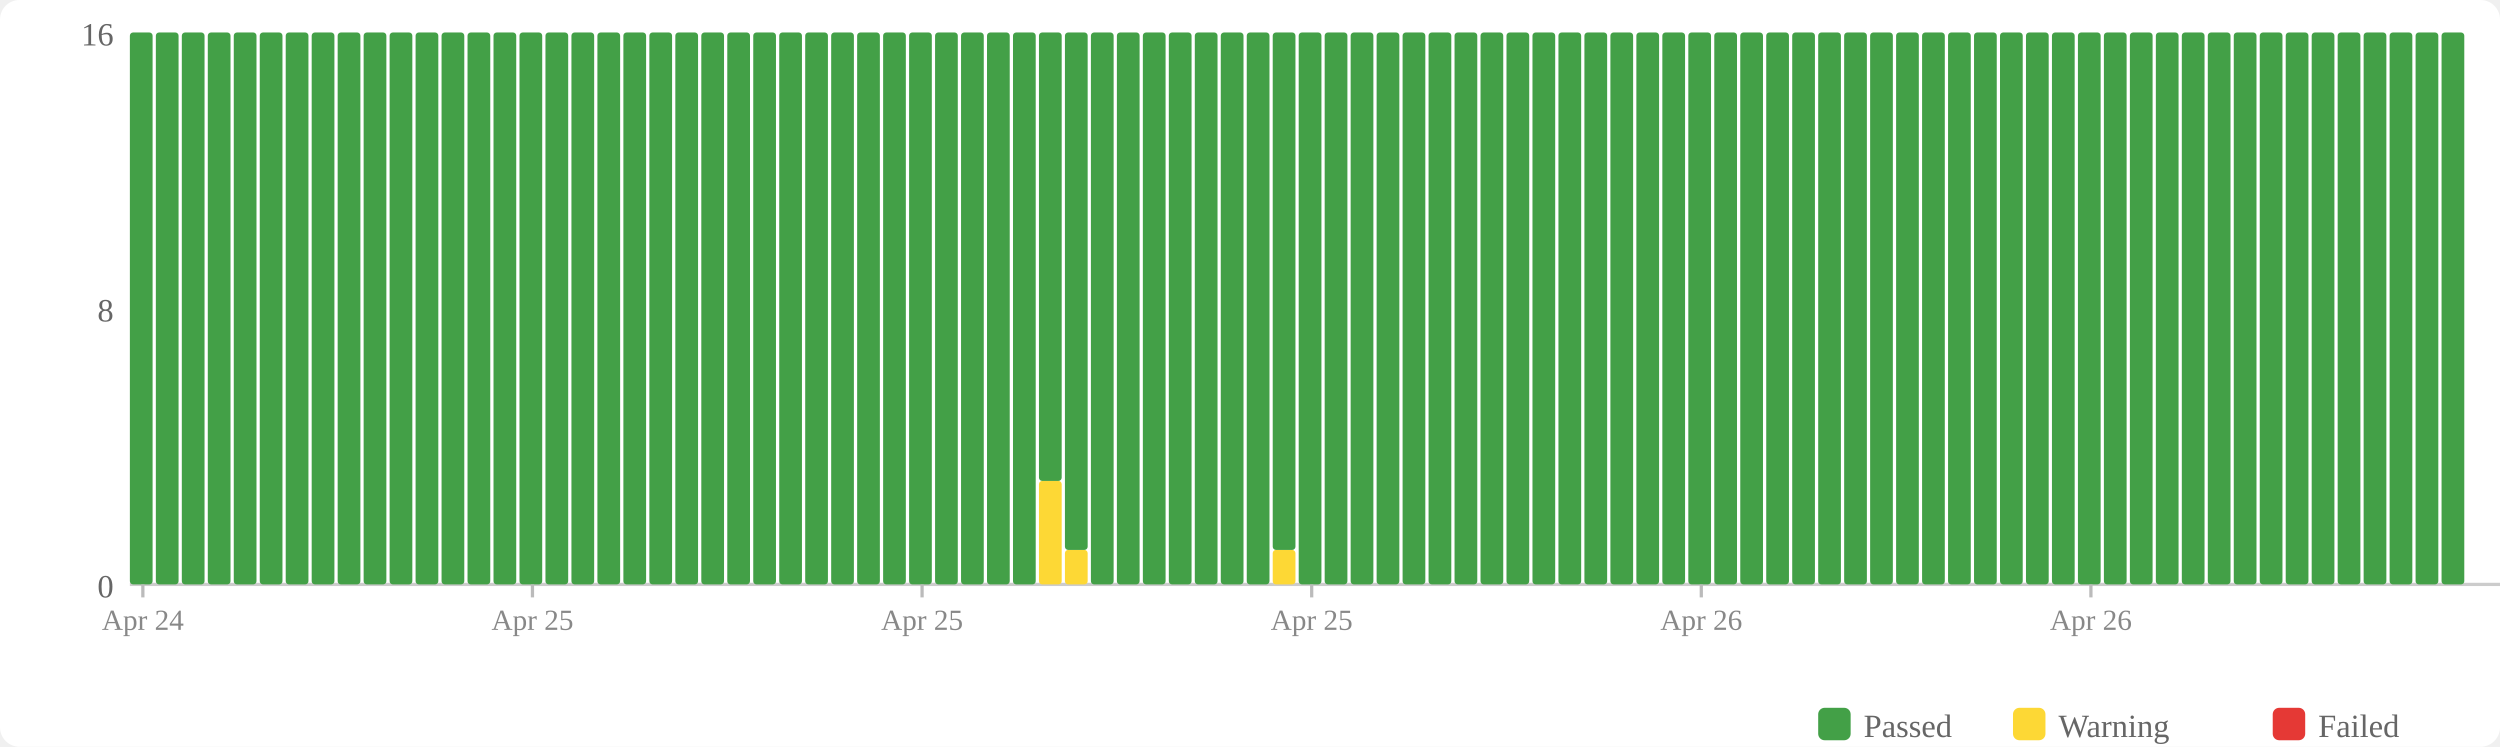
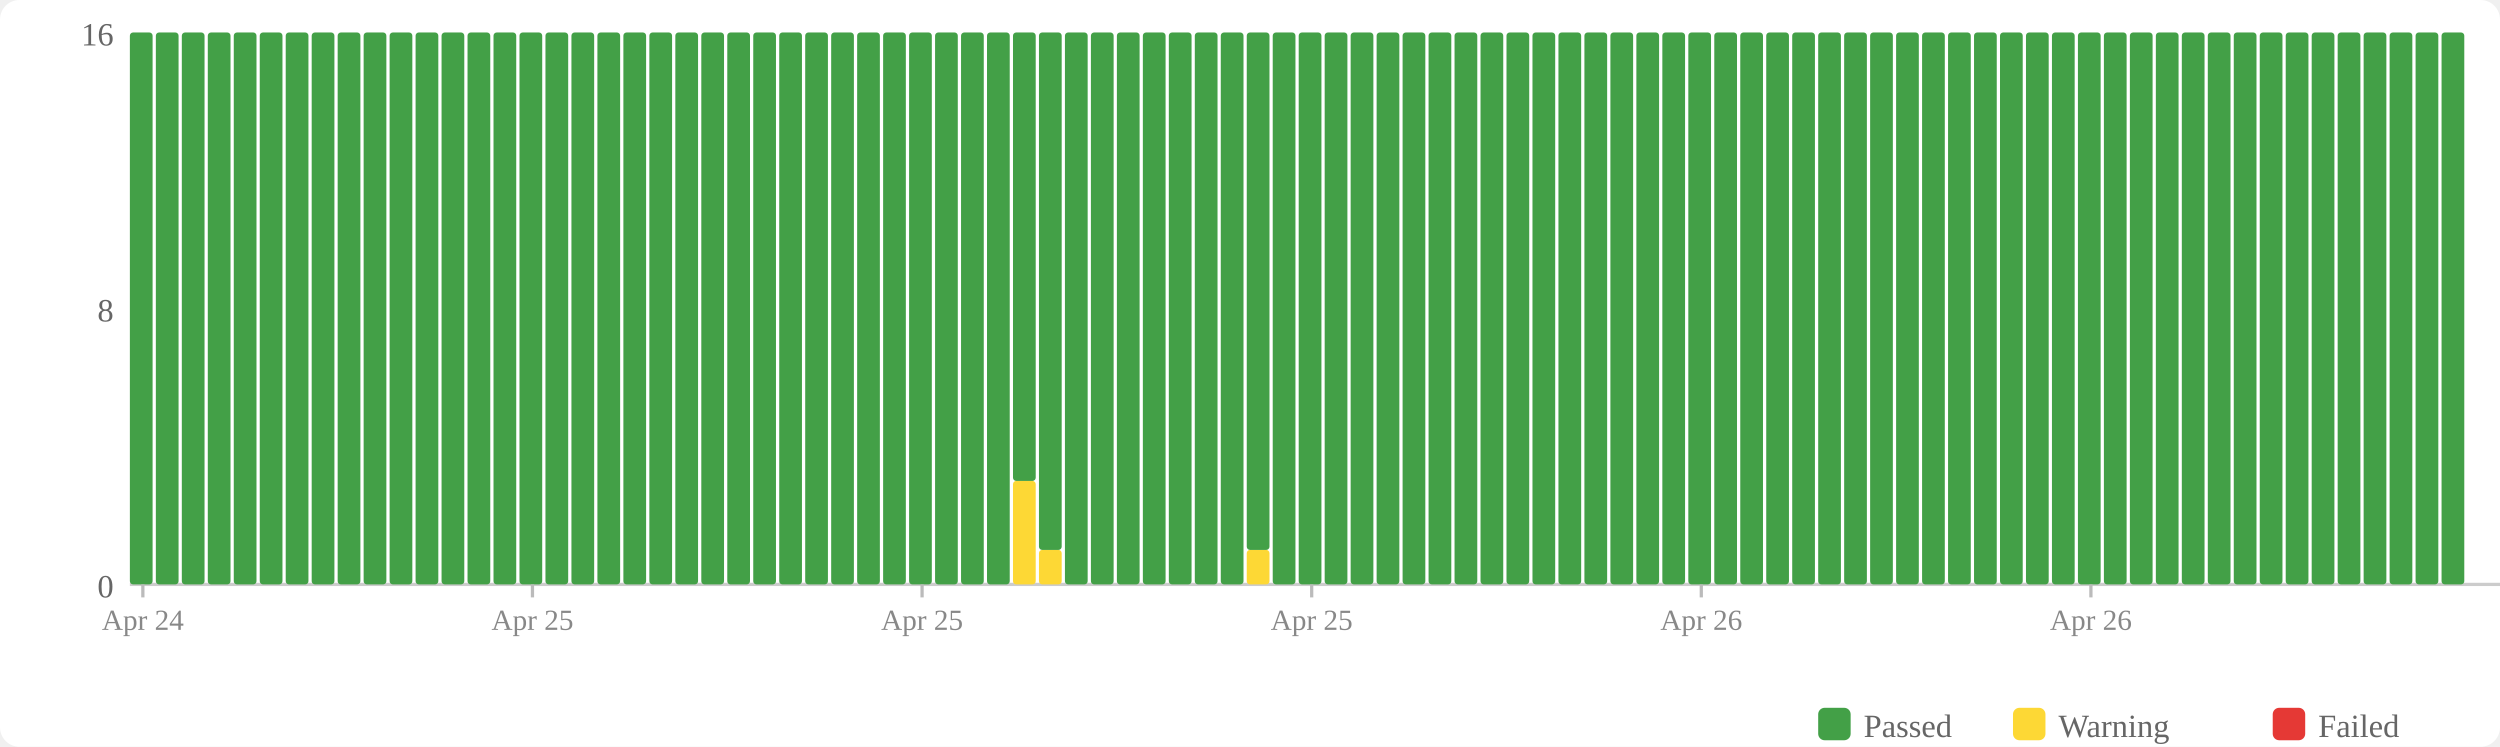
<svg xmlns="http://www.w3.org/2000/svg" width="770" height="230" viewBox="0 0 770 230">
  <rect width="770" height="230" fill="#fff" rx="6" />
  <rect x="560" y="218" width="10" height="10" fill="#43a047" rx="2" />
  <text x="574" y="227" font-size="10" fill="#666">Passed</text>
  <rect x="620" y="218" width="10" height="10" fill="#fdd835" rx="2" />
  <text x="634" y="227" font-size="10" fill="#666">Warning</text>
  <rect x="700" y="218" width="10" height="10" fill="#e53935" rx="2" />
  <text x="714" y="227" font-size="10" fill="#666">Failed</text>
  <text x="35" y="184" text-anchor="end" font-size="10" fill="#666">0</text>
  <text x="35" y="99" text-anchor="end" font-size="10" fill="#666">8</text>
  <text x="35" y="14" text-anchor="end" font-size="10" fill="#666">16</text>
  <line x1="40" y1="180" x2="770" y2="180" stroke="#ccc" stroke-width="1" />
  <rect x="40" y="10" width="7" height="170" fill="#43a047" rx="1" />
  <rect x="48" y="10" width="7" height="170" fill="#43a047" rx="1" />
  <rect x="56" y="10" width="7" height="170" fill="#43a047" rx="1" />
  <rect x="64" y="10" width="7" height="170" fill="#43a047" rx="1" />
  <rect x="72" y="10" width="7" height="170" fill="#43a047" rx="1" />
  <rect x="80" y="10" width="7" height="170" fill="#43a047" rx="1" />
  <rect x="88" y="10" width="7" height="170" fill="#43a047" rx="1" />
  <rect x="96" y="10" width="7" height="170" fill="#43a047" rx="1" />
  <rect x="104" y="10" width="7" height="170" fill="#43a047" rx="1" />
  <rect x="112" y="10" width="7" height="170" fill="#43a047" rx="1" />
  <rect x="120" y="10" width="7" height="170" fill="#43a047" rx="1" />
  <rect x="128" y="10" width="7" height="170" fill="#43a047" rx="1" />
  <rect x="136" y="10" width="7" height="170" fill="#43a047" rx="1" />
  <rect x="144" y="10" width="7" height="170" fill="#43a047" rx="1" />
  <rect x="152" y="10" width="7" height="170" fill="#43a047" rx="1" />
  <rect x="160" y="10" width="7" height="170" fill="#43a047" rx="1" />
  <rect x="168" y="10" width="7" height="170" fill="#43a047" rx="1" />
  <rect x="176" y="10" width="7" height="170" fill="#43a047" rx="1" />
  <rect x="184" y="10" width="7" height="170" fill="#43a047" rx="1" />
  <rect x="192" y="10" width="7" height="170" fill="#43a047" rx="1" />
  <rect x="200" y="10" width="7" height="170" fill="#43a047" rx="1" />
  <rect x="208" y="10" width="7" height="170" fill="#43a047" rx="1" />
  <rect x="216" y="10" width="7" height="170" fill="#43a047" rx="1" />
  <rect x="224" y="10" width="7" height="170" fill="#43a047" rx="1" />
  <rect x="232" y="10" width="7" height="170" fill="#43a047" rx="1" />
  <rect x="240" y="10" width="7" height="170" fill="#43a047" rx="1" />
  <rect x="248" y="10" width="7" height="170" fill="#43a047" rx="1" />
  <rect x="256" y="10" width="7" height="170" fill="#43a047" rx="1" />
  <rect x="264" y="10" width="7" height="170" fill="#43a047" rx="1" />
  <rect x="272" y="10" width="7" height="170" fill="#43a047" rx="1" />
  <rect x="280" y="10" width="7" height="170" fill="#43a047" rx="1" />
  <rect x="288" y="10" width="7" height="170" fill="#43a047" rx="1" />
  <rect x="296" y="10" width="7" height="170" fill="#43a047" rx="1" />
  <rect x="304" y="10" width="7" height="170" fill="#43a047" rx="1" />
-   <rect x="312" y="10" width="7" height="170" fill="#43a047" rx="1" />
-   <rect x="320" y="148.125" width="7" height="31.875" fill="#fdd835" rx="1" />
-   <rect x="320" y="10" width="7" height="138.125" fill="#43a047" rx="1" />
-   <rect x="328" y="169.375" width="7" height="10.625" fill="#fdd835" rx="1" />
-   <rect x="328" y="10" width="7" height="159.375" fill="#43a047" rx="1" />
+   <rect x="312" y="148.125" width="7" height="31.875" fill="#fdd835" rx="1" />
+   <rect x="312" y="10" width="7" height="138.125" fill="#43a047" rx="1" />
+   <rect x="320" y="169.375" width="7" height="10.625" fill="#fdd835" rx="1" />
+   <rect x="320" y="10" width="7" height="159.375" fill="#43a047" rx="1" />
+   <rect x="328" y="10" width="7" height="170" fill="#43a047" rx="1" />
  <rect x="336" y="10" width="7" height="170" fill="#43a047" rx="1" />
  <rect x="344" y="10" width="7" height="170" fill="#43a047" rx="1" />
  <rect x="352" y="10" width="7" height="170" fill="#43a047" rx="1" />
  <rect x="360" y="10" width="7" height="170" fill="#43a047" rx="1" />
  <rect x="368" y="10" width="7" height="170" fill="#43a047" rx="1" />
  <rect x="376" y="10" width="7" height="170" fill="#43a047" rx="1" />
-   <rect x="384" y="10" width="7" height="170" fill="#43a047" rx="1" />
-   <rect x="392" y="169.375" width="7" height="10.625" fill="#fdd835" rx="1" />
-   <rect x="392" y="10" width="7" height="159.375" fill="#43a047" rx="1" />
+   <rect x="384" y="169.375" width="7" height="10.625" fill="#fdd835" rx="1" />
+   <rect x="384" y="10" width="7" height="159.375" fill="#43a047" rx="1" />
+   <rect x="392" y="10" width="7" height="170" fill="#43a047" rx="1" />
  <rect x="400" y="10" width="7" height="170" fill="#43a047" rx="1" />
  <rect x="408" y="10" width="7" height="170" fill="#43a047" rx="1" />
  <rect x="416" y="10" width="7" height="170" fill="#43a047" rx="1" />
  <rect x="424" y="10" width="7" height="170" fill="#43a047" rx="1" />
  <rect x="432" y="10" width="7" height="170" fill="#43a047" rx="1" />
  <rect x="440" y="10" width="7" height="170" fill="#43a047" rx="1" />
  <rect x="448" y="10" width="7" height="170" fill="#43a047" rx="1" />
  <rect x="456" y="10" width="7" height="170" fill="#43a047" rx="1" />
  <rect x="464" y="10" width="7" height="170" fill="#43a047" rx="1" />
  <rect x="472" y="10" width="7" height="170" fill="#43a047" rx="1" />
  <rect x="480" y="10" width="7" height="170" fill="#43a047" rx="1" />
  <rect x="488" y="10" width="7" height="170" fill="#43a047" rx="1" />
  <rect x="496" y="10" width="7" height="170" fill="#43a047" rx="1" />
  <rect x="504" y="10" width="7" height="170" fill="#43a047" rx="1" />
  <rect x="512" y="10" width="7" height="170" fill="#43a047" rx="1" />
  <rect x="520" y="10" width="7" height="170" fill="#43a047" rx="1" />
  <rect x="528" y="10" width="7" height="170" fill="#43a047" rx="1" />
  <rect x="536" y="10" width="7" height="170" fill="#43a047" rx="1" />
  <rect x="544" y="10" width="7" height="170" fill="#43a047" rx="1" />
  <rect x="552" y="10" width="7" height="170" fill="#43a047" rx="1" />
  <rect x="560" y="10" width="7" height="170" fill="#43a047" rx="1" />
  <rect x="568" y="10" width="7" height="170" fill="#43a047" rx="1" />
  <rect x="576" y="10" width="7" height="170" fill="#43a047" rx="1" />
  <rect x="584" y="10" width="7" height="170" fill="#43a047" rx="1" />
  <rect x="592" y="10" width="7" height="170" fill="#43a047" rx="1" />
  <rect x="600" y="10" width="7" height="170" fill="#43a047" rx="1" />
  <rect x="608" y="10" width="7" height="170" fill="#43a047" rx="1" />
  <rect x="616" y="10" width="7" height="170" fill="#43a047" rx="1" />
  <rect x="624" y="10" width="7" height="170" fill="#43a047" rx="1" />
  <rect x="632" y="10" width="7" height="170" fill="#43a047" rx="1" />
  <rect x="640" y="10" width="7" height="170" fill="#43a047" rx="1" />
  <rect x="648" y="10" width="7" height="170" fill="#43a047" rx="1" />
  <rect x="656" y="10" width="7" height="170" fill="#43a047" rx="1" />
  <rect x="664" y="10" width="7" height="170" fill="#43a047" rx="1" />
  <rect x="672" y="10" width="7" height="170" fill="#43a047" rx="1" />
  <rect x="680" y="10" width="7" height="170" fill="#43a047" rx="1" />
  <rect x="688" y="10" width="7" height="170" fill="#43a047" rx="1" />
  <rect x="696" y="10" width="7" height="170" fill="#43a047" rx="1" />
  <rect x="704" y="10" width="7" height="170" fill="#43a047" rx="1" />
  <rect x="712" y="10" width="7" height="170" fill="#43a047" rx="1" />
  <rect x="720" y="10" width="7" height="170" fill="#43a047" rx="1" />
  <rect x="728" y="10" width="7" height="170" fill="#43a047" rx="1" />
  <rect x="736" y="10" width="7" height="170" fill="#43a047" rx="1" />
  <rect x="744" y="10" width="7" height="170" fill="#43a047" rx="1" />
  <rect x="752" y="10" width="7" height="170" fill="#43a047" rx="1" />
  <line x1="44.0" y1="180" x2="44.0" y2="184" stroke="#bbb" stroke-width="1" />
  <text x="44.0" y="194" text-anchor="middle" font-size="9" fill="#888">Apr 24</text>
  <line x1="164.0" y1="180" x2="164.0" y2="184" stroke="#bbb" stroke-width="1" />
  <text x="164.0" y="194" text-anchor="middle" font-size="9" fill="#888">Apr 25</text>
  <line x1="284.0" y1="180" x2="284.0" y2="184" stroke="#bbb" stroke-width="1" />
  <text x="284.0" y="194" text-anchor="middle" font-size="9" fill="#888">Apr 25</text>
  <line x1="404.0" y1="180" x2="404.0" y2="184" stroke="#bbb" stroke-width="1" />
  <text x="404.0" y="194" text-anchor="middle" font-size="9" fill="#888">Apr 25</text>
  <line x1="524.0" y1="180" x2="524.0" y2="184" stroke="#bbb" stroke-width="1" />
  <text x="524.0" y="194" text-anchor="middle" font-size="9" fill="#888">Apr 26</text>
  <line x1="644.0" y1="180" x2="644.0" y2="184" stroke="#bbb" stroke-width="1" />
  <text x="644.0" y="194" text-anchor="middle" font-size="9" fill="#888">Apr 26</text>
</svg>
